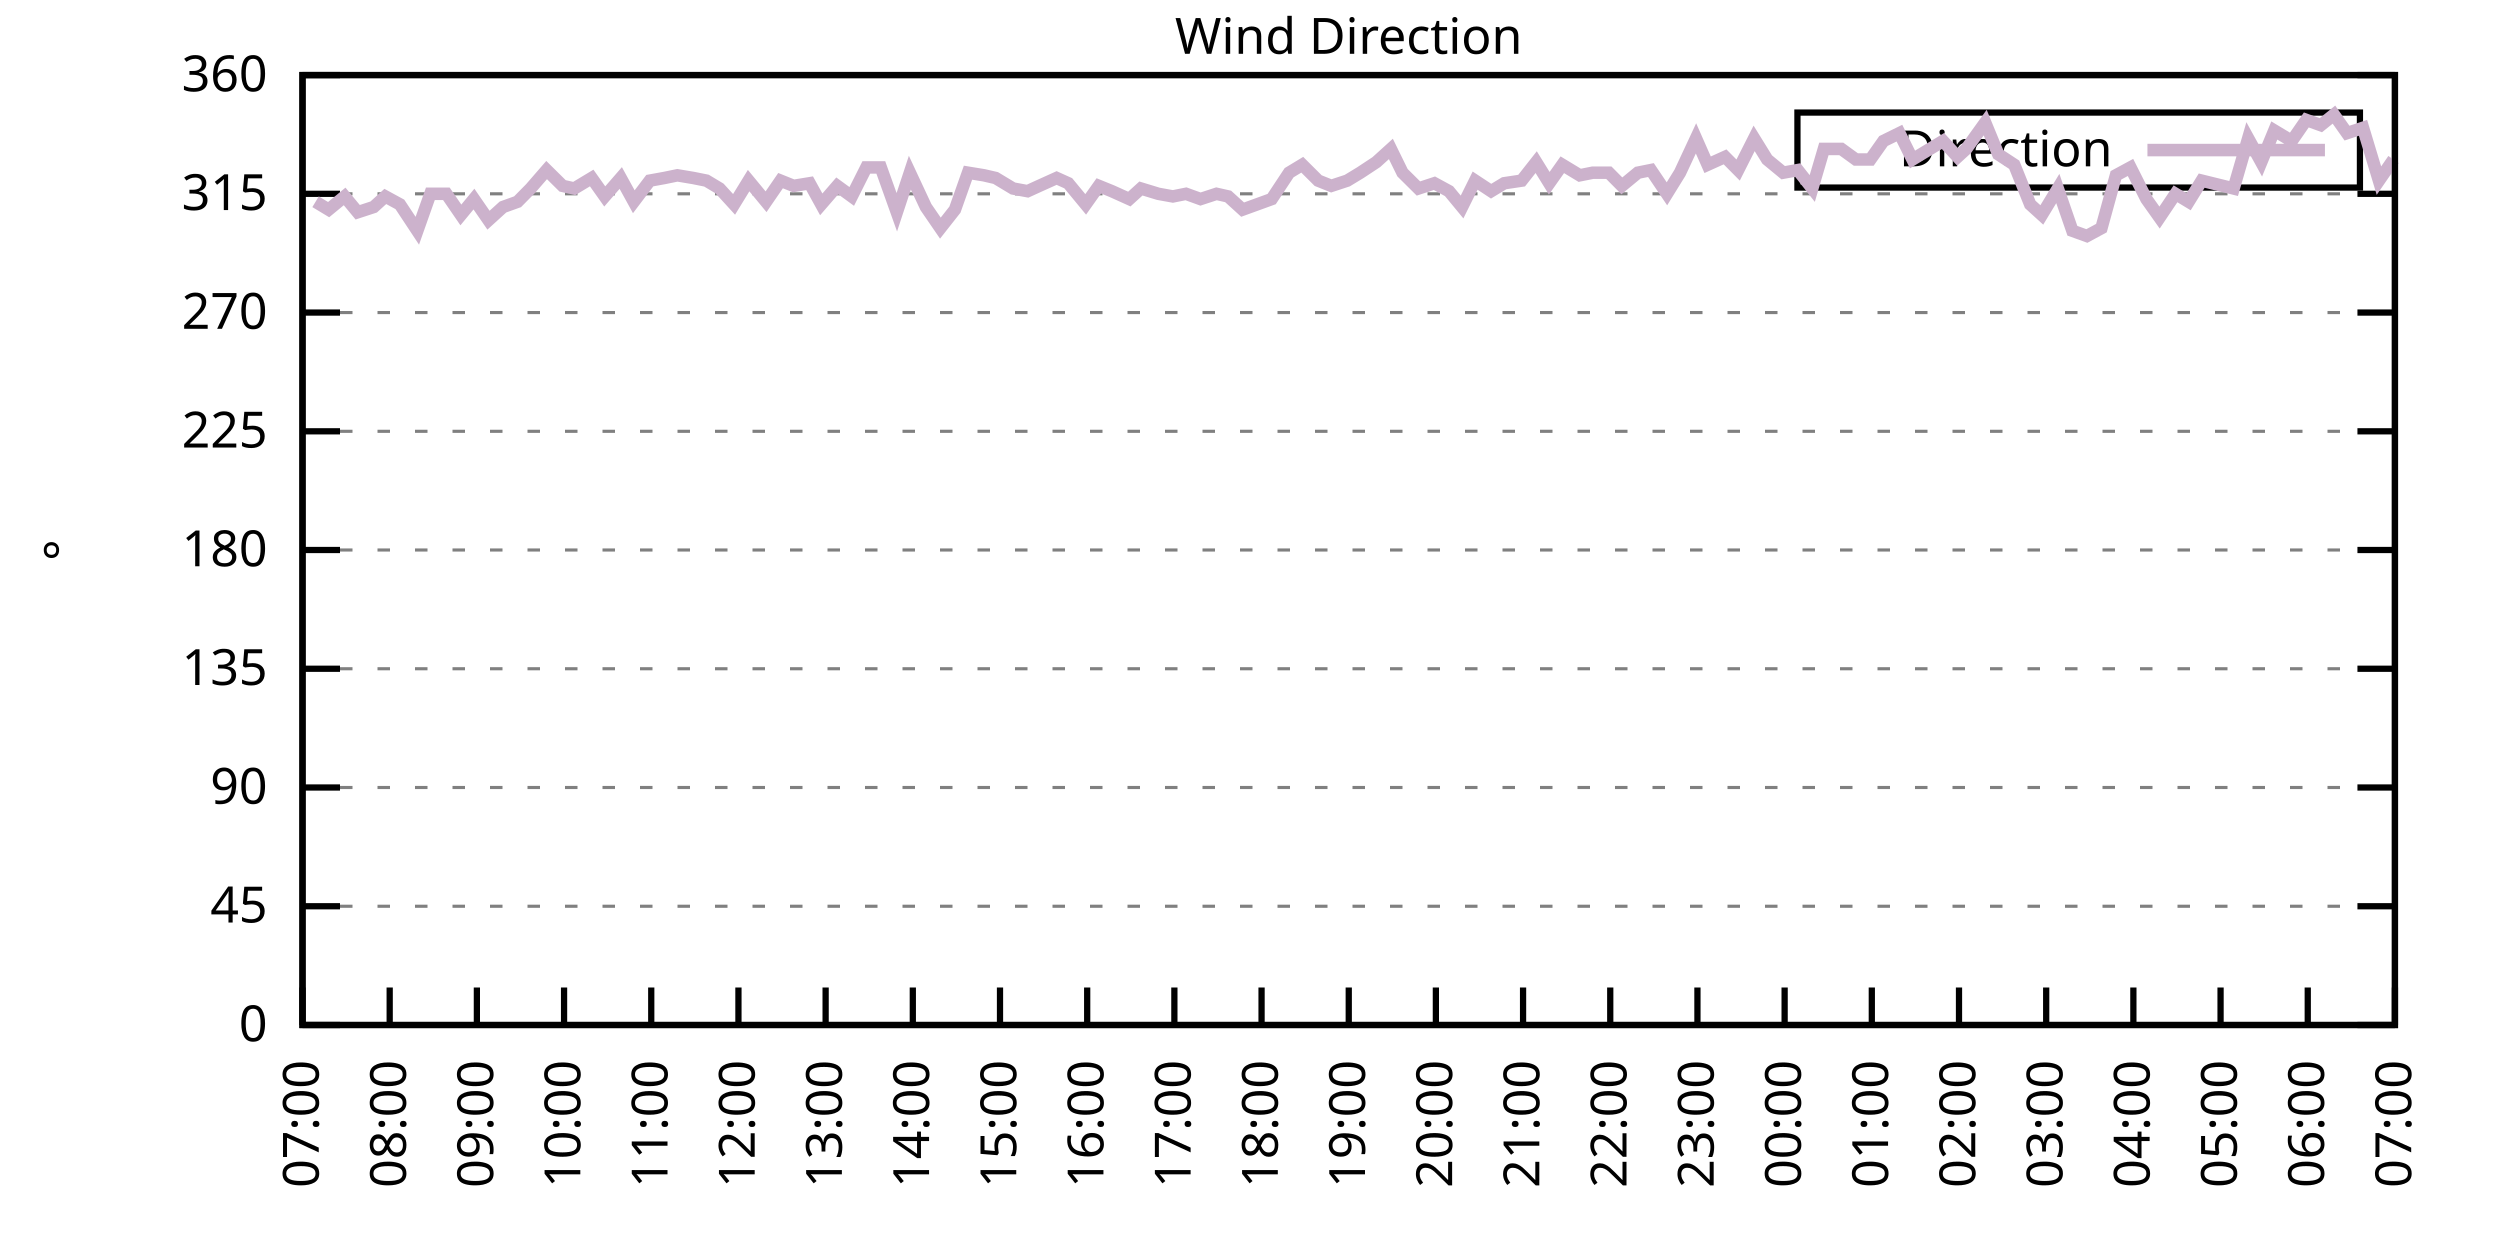
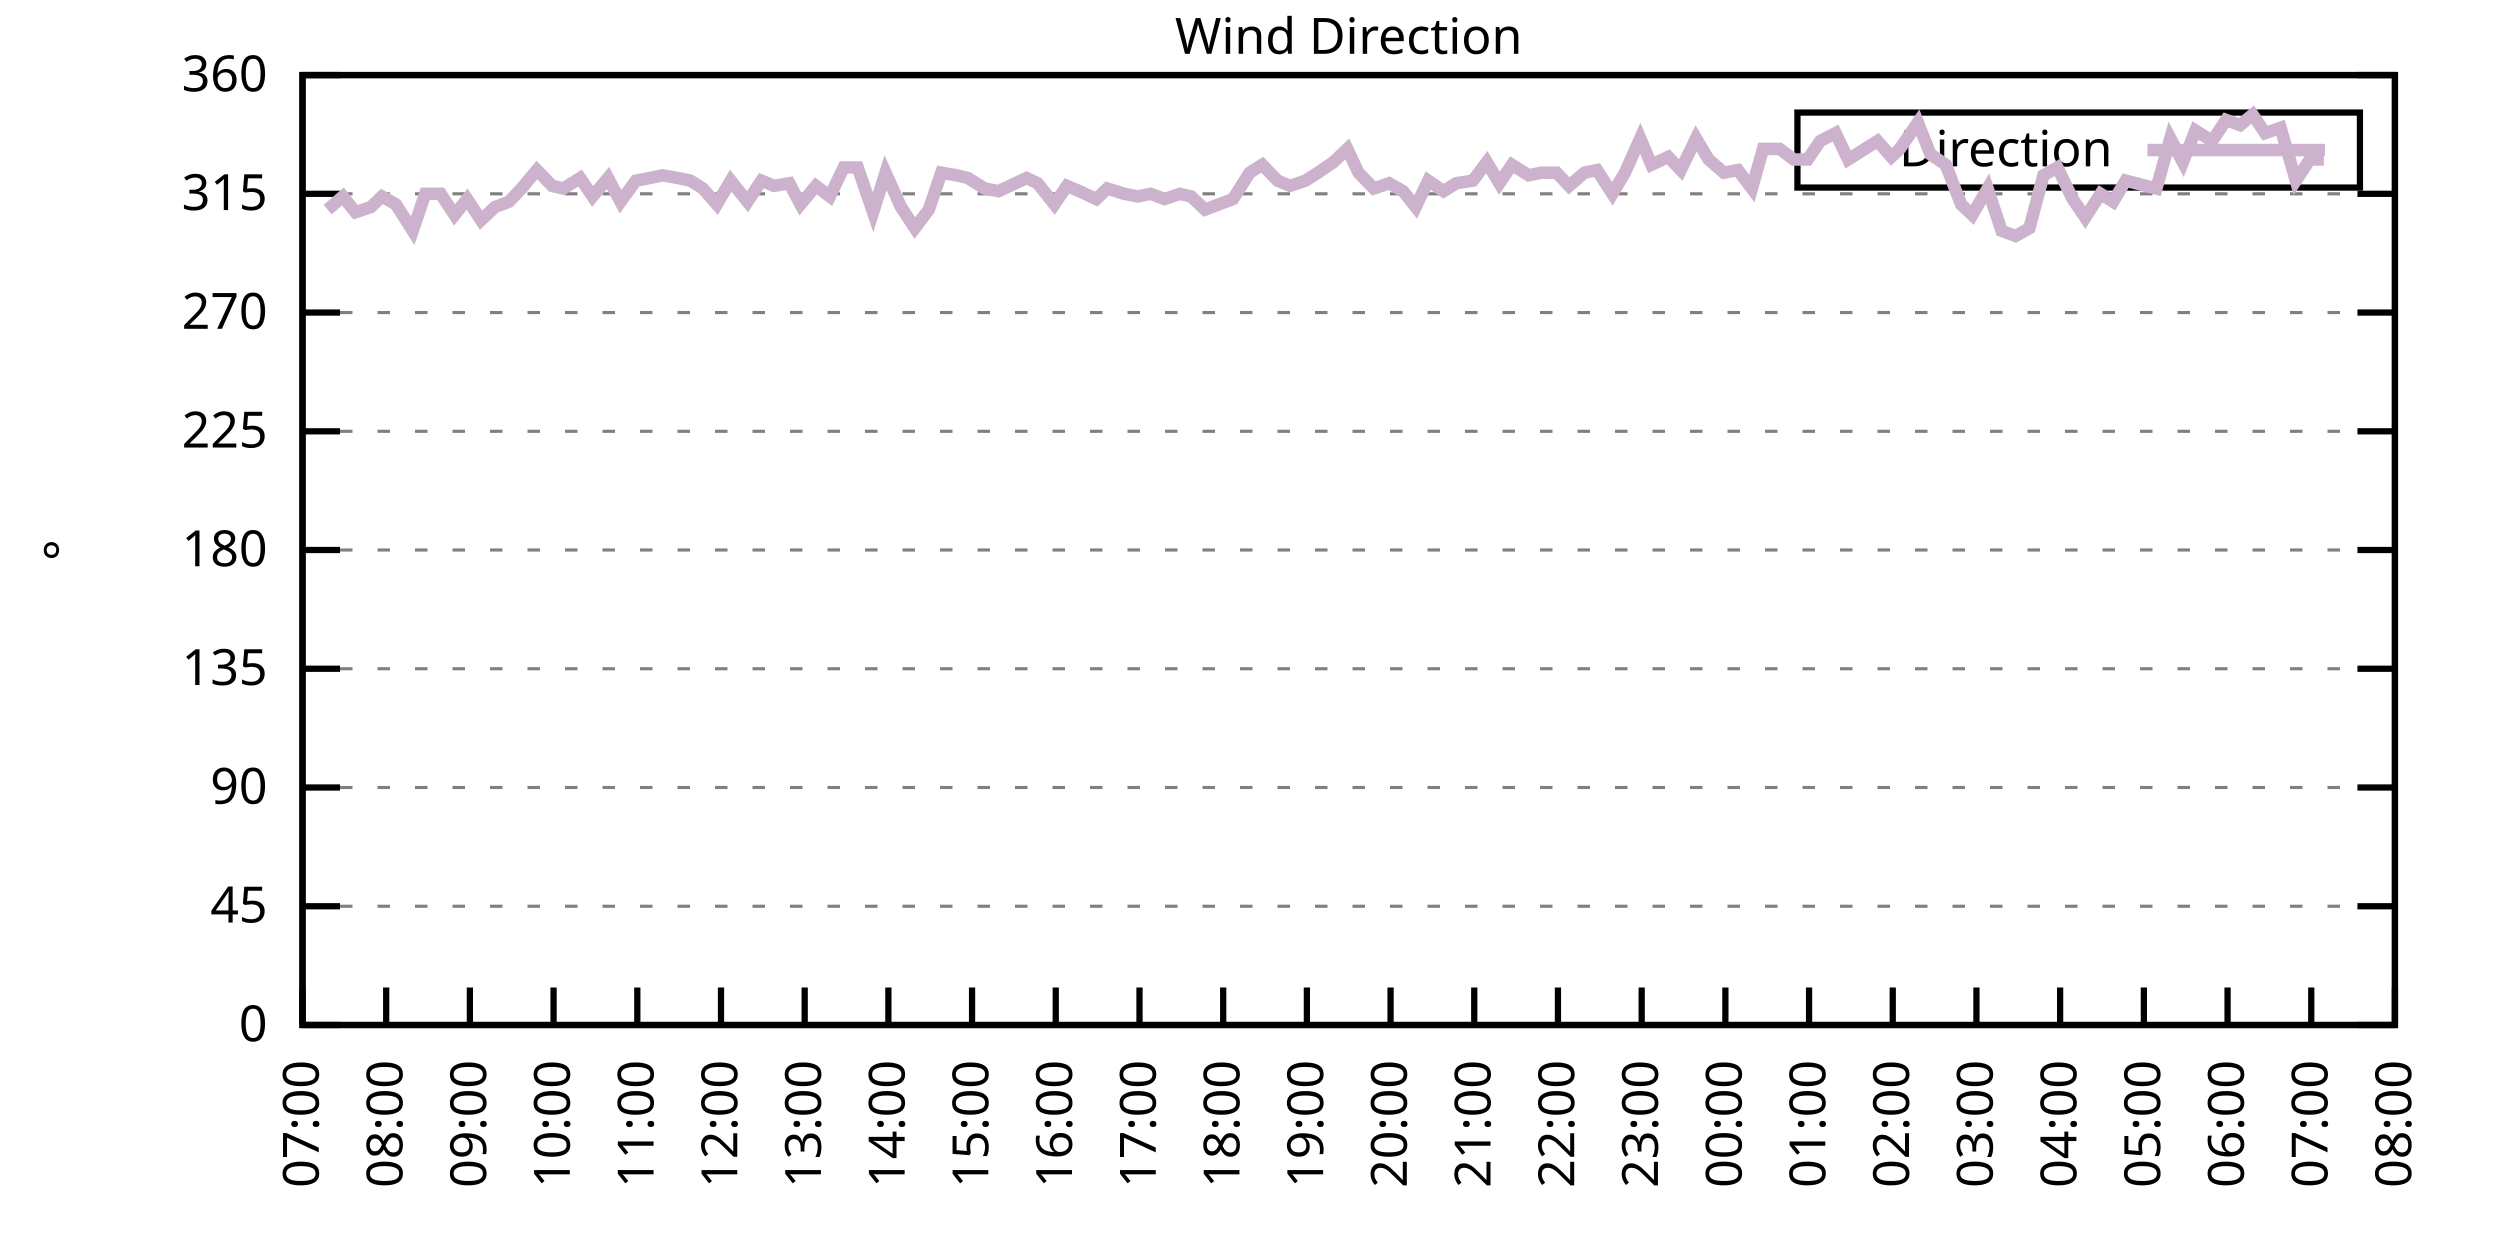
<svg xmlns="http://www.w3.org/2000/svg" xmlns:xlink="http://www.w3.org/1999/xlink" width="400" height="200" viewBox="0 0 400 200">
  <g id="gnuplot_canvas">
    <rect x="0" y="0" width="400" height="200" fill="none" />
    <defs>
      <circle id="gpDot" r="0.5" stroke-width="0.5" stroke="currentColor" />
      <path id="gpPt0" stroke-width="0.333" stroke="currentColor" d="M-1,0 h2 M0,-1 v2" />
      <path id="gpPt1" stroke-width="0.333" stroke="currentColor" d="M-1,-1 L1,1 M1,-1 L-1,1" />
      <path id="gpPt2" stroke-width="0.333" stroke="currentColor" d="M-1,0 L1,0 M0,-1 L0,1 M-1,-1 L1,1 M-1,1 L1,-1" />
      <rect id="gpPt3" stroke-width="0.333" stroke="currentColor" x="-1" y="-1" width="2" height="2" />
      <rect id="gpPt4" stroke-width="0.333" stroke="currentColor" fill="currentColor" x="-1" y="-1" width="2" height="2" />
      <circle id="gpPt5" stroke-width="0.333" stroke="currentColor" cx="0" cy="0" r="1" />
      <use xlink:href="#gpPt5" id="gpPt6" fill="currentColor" stroke="none" />
      <path id="gpPt7" stroke-width="0.333" stroke="currentColor" d="M0,-1.33 L-1.33,0.67 L1.33,0.67 z" />
      <use xlink:href="#gpPt7" id="gpPt8" fill="currentColor" stroke="none" />
      <use xlink:href="#gpPt7" id="gpPt9" stroke="currentColor" transform="rotate(180)" />
      <use xlink:href="#gpPt9" id="gpPt10" fill="currentColor" stroke="none" />
      <use xlink:href="#gpPt3" id="gpPt11" stroke="currentColor" transform="rotate(45)" />
      <use xlink:href="#gpPt11" id="gpPt12" fill="currentColor" stroke="none" />
      <path id="gpPt13" stroke-width="0.333" stroke="currentColor" d="M0,1.330 L1.265,0.411 L0.782,-1.067 L-0.782,-1.076 L-1.265,0.411 z" />
      <use xlink:href="#gpPt13" id="gpPt14" fill="currentColor" stroke="none" />
      <filter id="textbox" filterUnits="objectBoundingBox" x="0" y="0" height="1" width="1">
        <feFlood flood-color="white" flood-opacity="1" result="bgnd" />
        <feComposite in="SourceGraphic" in2="bgnd" operator="atop" />
      </filter>
      <filter id="greybox" filterUnits="objectBoundingBox" x="0" y="0" height="1" width="1">
        <feFlood flood-color="lightgrey" flood-opacity="1" result="grey" />
        <feComposite in="SourceGraphic" in2="grey" operator="atop" />
      </filter>
    </defs>
    <g fill="none" color="white" stroke="currentColor" stroke-width="1.00" stroke-linecap="butt" stroke-linejoin="miter">
</g>
    <g fill="none" color="black" stroke="currentColor" stroke-width="1.00" stroke-linecap="butt" stroke-linejoin="miter">
      <g stroke="none" shape-rendering="crispEdges">
        <polygon fill="rgb(255, 255, 255)" points="48.40,164.00 383.18,164.00 383.18,12.02 48.40,12.02 " />
      </g>
    </g>
    <g fill="none" color="black" stroke="currentColor" stroke-width="1.00" stroke-linecap="butt" stroke-linejoin="miter">
</g>
    <g fill="none" color="black" stroke="black" stroke-width="0.50" stroke-linecap="butt" stroke-linejoin="miter">
</g>
    <g fill="none" color="gray" stroke="currentColor" stroke-width="0.50" stroke-linecap="butt" stroke-linejoin="miter">
      <path stroke="gray" stroke-dasharray="2,4" class="gridline" d="M48.40,164.00 L383.19,164.00  " />
    </g>
    <g fill="none" color="gray" stroke="gray" stroke-width="1.00" stroke-linecap="butt" stroke-linejoin="miter">
</g>
    <g fill="none" color="black" stroke="currentColor" stroke-width="1.00" stroke-linecap="butt" stroke-linejoin="miter">
      <path stroke="black" d="M48.40,164.00 L54.40,164.00 M383.19,164.00 L377.19,164.00  " />
      <g transform="translate(42.80,166.60)" stroke="none" fill="black" font-family="Sans" font-size="8.00" text-anchor="end">
        <text>
          <tspan font-family="Sans"> 0</tspan>
        </text>
      </g>
    </g>
    <g fill="none" color="black" stroke="currentColor" stroke-width="1.00" stroke-linecap="butt" stroke-linejoin="miter">
</g>
    <g fill="none" color="black" stroke="black" stroke-width="0.50" stroke-linecap="butt" stroke-linejoin="miter">
</g>
    <g fill="none" color="gray" stroke="currentColor" stroke-width="0.50" stroke-linecap="butt" stroke-linejoin="miter">
      <path stroke="gray" stroke-dasharray="2,4" class="gridline" d="M48.40,145.00 L383.19,145.00  " />
    </g>
    <g fill="none" color="gray" stroke="gray" stroke-width="1.00" stroke-linecap="butt" stroke-linejoin="miter">
</g>
    <g fill="none" color="black" stroke="currentColor" stroke-width="1.00" stroke-linecap="butt" stroke-linejoin="miter">
      <path stroke="black" d="M48.40,145.00 L54.40,145.00 M383.19,145.00 L377.19,145.00  " />
      <g transform="translate(42.80,147.60)" stroke="none" fill="black" font-family="Sans" font-size="8.00" text-anchor="end">
        <text>
          <tspan font-family="Sans"> 45</tspan>
        </text>
      </g>
    </g>
    <g fill="none" color="black" stroke="currentColor" stroke-width="1.00" stroke-linecap="butt" stroke-linejoin="miter">
</g>
    <g fill="none" color="black" stroke="black" stroke-width="0.50" stroke-linecap="butt" stroke-linejoin="miter">
</g>
    <g fill="none" color="gray" stroke="currentColor" stroke-width="0.50" stroke-linecap="butt" stroke-linejoin="miter">
      <path stroke="gray" stroke-dasharray="2,4" class="gridline" d="M48.40,126.00 L383.19,126.00  " />
    </g>
    <g fill="none" color="gray" stroke="gray" stroke-width="1.00" stroke-linecap="butt" stroke-linejoin="miter">
</g>
    <g fill="none" color="black" stroke="currentColor" stroke-width="1.00" stroke-linecap="butt" stroke-linejoin="miter">
      <path stroke="black" d="M48.40,126.00 L54.40,126.00 M383.19,126.00 L377.19,126.00  " />
      <g transform="translate(42.80,128.60)" stroke="none" fill="black" font-family="Sans" font-size="8.00" text-anchor="end">
        <text>
          <tspan font-family="Sans"> 90</tspan>
        </text>
      </g>
    </g>
    <g fill="none" color="black" stroke="currentColor" stroke-width="1.00" stroke-linecap="butt" stroke-linejoin="miter">
</g>
    <g fill="none" color="black" stroke="black" stroke-width="0.50" stroke-linecap="butt" stroke-linejoin="miter">
</g>
    <g fill="none" color="gray" stroke="currentColor" stroke-width="0.50" stroke-linecap="butt" stroke-linejoin="miter">
      <path stroke="gray" stroke-dasharray="2,4" class="gridline" d="M48.40,107.00 L383.19,107.00  " />
    </g>
    <g fill="none" color="gray" stroke="gray" stroke-width="1.00" stroke-linecap="butt" stroke-linejoin="miter">
</g>
    <g fill="none" color="black" stroke="currentColor" stroke-width="1.00" stroke-linecap="butt" stroke-linejoin="miter">
      <path stroke="black" d="M48.40,107.00 L54.40,107.00 M383.19,107.00 L377.19,107.00  " />
      <g transform="translate(42.80,109.60)" stroke="none" fill="black" font-family="Sans" font-size="8.00" text-anchor="end">
        <text>
          <tspan font-family="Sans"> 135</tspan>
        </text>
      </g>
    </g>
    <g fill="none" color="black" stroke="currentColor" stroke-width="1.00" stroke-linecap="butt" stroke-linejoin="miter">
</g>
    <g fill="none" color="black" stroke="black" stroke-width="0.50" stroke-linecap="butt" stroke-linejoin="miter">
</g>
    <g fill="none" color="gray" stroke="currentColor" stroke-width="0.50" stroke-linecap="butt" stroke-linejoin="miter">
      <path stroke="gray" stroke-dasharray="2,4" class="gridline" d="M48.40,88.00 L383.19,88.00  " />
    </g>
    <g fill="none" color="gray" stroke="gray" stroke-width="1.00" stroke-linecap="butt" stroke-linejoin="miter">
</g>
    <g fill="none" color="black" stroke="currentColor" stroke-width="1.00" stroke-linecap="butt" stroke-linejoin="miter">
      <path stroke="black" d="M48.40,88.00 L54.40,88.00 M383.19,88.00 L377.19,88.00  " />
      <g transform="translate(42.80,90.60)" stroke="none" fill="black" font-family="Sans" font-size="8.00" text-anchor="end">
        <text>
          <tspan font-family="Sans"> 180</tspan>
        </text>
      </g>
    </g>
    <g fill="none" color="black" stroke="currentColor" stroke-width="1.00" stroke-linecap="butt" stroke-linejoin="miter">
</g>
    <g fill="none" color="black" stroke="black" stroke-width="0.50" stroke-linecap="butt" stroke-linejoin="miter">
</g>
    <g fill="none" color="gray" stroke="currentColor" stroke-width="0.50" stroke-linecap="butt" stroke-linejoin="miter">
      <path stroke="gray" stroke-dasharray="2,4" class="gridline" d="M48.40,69.01 L383.19,69.01  " />
    </g>
    <g fill="none" color="gray" stroke="gray" stroke-width="1.00" stroke-linecap="butt" stroke-linejoin="miter">
</g>
    <g fill="none" color="black" stroke="currentColor" stroke-width="1.00" stroke-linecap="butt" stroke-linejoin="miter">
      <path stroke="black" d="M48.40,69.01 L54.40,69.01 M383.19,69.01 L377.19,69.01  " />
      <g transform="translate(42.80,71.61)" stroke="none" fill="black" font-family="Sans" font-size="8.00" text-anchor="end">
        <text>
          <tspan font-family="Sans"> 225</tspan>
        </text>
      </g>
    </g>
    <g fill="none" color="black" stroke="currentColor" stroke-width="1.00" stroke-linecap="butt" stroke-linejoin="miter">
</g>
    <g fill="none" color="black" stroke="black" stroke-width="0.50" stroke-linecap="butt" stroke-linejoin="miter">
</g>
    <g fill="none" color="gray" stroke="currentColor" stroke-width="0.50" stroke-linecap="butt" stroke-linejoin="miter">
      <path stroke="gray" stroke-dasharray="2,4" class="gridline" d="M48.40,50.01 L383.19,50.01  " />
    </g>
    <g fill="none" color="gray" stroke="gray" stroke-width="1.00" stroke-linecap="butt" stroke-linejoin="miter">
</g>
    <g fill="none" color="black" stroke="currentColor" stroke-width="1.00" stroke-linecap="butt" stroke-linejoin="miter">
      <path stroke="black" d="M48.40,50.01 L54.40,50.01 M383.19,50.01 L377.19,50.01  " />
      <g transform="translate(42.80,52.61)" stroke="none" fill="black" font-family="Sans" font-size="8.00" text-anchor="end">
        <text>
          <tspan font-family="Sans"> 270</tspan>
        </text>
      </g>
    </g>
    <g fill="none" color="black" stroke="currentColor" stroke-width="1.00" stroke-linecap="butt" stroke-linejoin="miter">
</g>
    <g fill="none" color="black" stroke="black" stroke-width="0.50" stroke-linecap="butt" stroke-linejoin="miter">
</g>
    <g fill="none" color="gray" stroke="currentColor" stroke-width="0.50" stroke-linecap="butt" stroke-linejoin="miter">
      <path stroke="gray" stroke-dasharray="2,4" class="gridline" d="M48.40,31.01 L383.19,31.01  " />
    </g>
    <g fill="none" color="gray" stroke="gray" stroke-width="1.00" stroke-linecap="butt" stroke-linejoin="miter">
</g>
    <g fill="none" color="black" stroke="currentColor" stroke-width="1.00" stroke-linecap="butt" stroke-linejoin="miter">
      <path stroke="black" d="M48.40,31.01 L54.40,31.01 M383.19,31.01 L377.19,31.01  " />
      <g transform="translate(42.80,33.61)" stroke="none" fill="black" font-family="Sans" font-size="8.00" text-anchor="end">
        <text>
          <tspan font-family="Sans"> 315</tspan>
        </text>
      </g>
    </g>
    <g fill="none" color="black" stroke="currentColor" stroke-width="1.00" stroke-linecap="butt" stroke-linejoin="miter">
</g>
    <g fill="none" color="black" stroke="black" stroke-width="0.50" stroke-linecap="butt" stroke-linejoin="miter">
</g>
    <g fill="none" color="gray" stroke="currentColor" stroke-width="0.50" stroke-linecap="butt" stroke-linejoin="miter">
      <path stroke="gray" stroke-dasharray="2,4" class="gridline" d="M48.40,12.01 L383.19,12.01  " />
    </g>
    <g fill="none" color="gray" stroke="gray" stroke-width="1.00" stroke-linecap="butt" stroke-linejoin="miter">
</g>
    <g fill="none" color="black" stroke="currentColor" stroke-width="1.00" stroke-linecap="butt" stroke-linejoin="miter">
      <path stroke="black" d="M48.40,12.01 L54.40,12.01 M383.19,12.01 L377.19,12.01  " />
      <g transform="translate(42.80,14.61)" stroke="none" fill="black" font-family="Sans" font-size="8.00" text-anchor="end">
        <text>
          <tspan font-family="Sans"> 360</tspan>
        </text>
      </g>
    </g>
    <g fill="none" color="black" stroke="currentColor" stroke-width="1.00" stroke-linecap="butt" stroke-linejoin="miter">
      <path stroke="black" d="M48.40,164.00 L48.40,158.00  " />
      <g transform="translate(51.00,169.60) rotate(270.00)" stroke="none" fill="black" font-family="Sans" font-size="8.00" text-anchor="end">
        <text>
          <tspan font-family="Sans">07:00</tspan>
        </text>
      </g>
    </g>
    <g fill="none" color="black" stroke="currentColor" stroke-width="1.00" stroke-linecap="butt" stroke-linejoin="miter">
-       <path stroke="black" d="M62.35,164.00 L62.35,158.00  " />
-       <g transform="translate(64.95,169.60) rotate(270.00)" stroke="none" fill="black" font-family="Sans" font-size="8.00" text-anchor="end">
+       <path stroke="black" d="M61.79,164.00 L61.79,158.00  " />
+       <g transform="translate(64.39,169.60) rotate(270.00)" stroke="none" fill="black" font-family="Sans" font-size="8.00" text-anchor="end">
        <text>
          <tspan font-family="Sans">08:00</tspan>
        </text>
      </g>
    </g>
    <g fill="none" color="black" stroke="currentColor" stroke-width="1.00" stroke-linecap="butt" stroke-linejoin="miter">
-       <path stroke="black" d="M76.30,164.00 L76.30,158.00  " />
-       <g transform="translate(78.90,169.60) rotate(270.00)" stroke="none" fill="black" font-family="Sans" font-size="8.00" text-anchor="end">
+       <path stroke="black" d="M75.18,164.00 L75.18,158.00  " />
+       <g transform="translate(77.78,169.60) rotate(270.00)" stroke="none" fill="black" font-family="Sans" font-size="8.00" text-anchor="end">
        <text>
          <tspan font-family="Sans">09:00</tspan>
        </text>
      </g>
    </g>
    <g fill="none" color="black" stroke="currentColor" stroke-width="1.00" stroke-linecap="butt" stroke-linejoin="miter">
-       <path stroke="black" d="M90.25,164.00 L90.25,158.00  " />
-       <g transform="translate(92.85,169.60) rotate(270.00)" stroke="none" fill="black" font-family="Sans" font-size="8.00" text-anchor="end">
+       <path stroke="black" d="M88.57,164.00 L88.57,158.00  " />
+       <g transform="translate(91.17,169.60) rotate(270.00)" stroke="none" fill="black" font-family="Sans" font-size="8.00" text-anchor="end">
        <text>
          <tspan font-family="Sans">10:00</tspan>
        </text>
      </g>
    </g>
    <g fill="none" color="black" stroke="currentColor" stroke-width="1.00" stroke-linecap="butt" stroke-linejoin="miter">
-       <path stroke="black" d="M104.20,164.00 L104.20,158.00  " />
-       <g transform="translate(106.80,169.60) rotate(270.00)" stroke="none" fill="black" font-family="Sans" font-size="8.00" text-anchor="end">
+       <path stroke="black" d="M101.97,164.00 L101.97,158.00  " />
+       <g transform="translate(104.57,169.60) rotate(270.00)" stroke="none" fill="black" font-family="Sans" font-size="8.00" text-anchor="end">
        <text>
          <tspan font-family="Sans">11:00</tspan>
        </text>
      </g>
    </g>
    <g fill="none" color="black" stroke="currentColor" stroke-width="1.00" stroke-linecap="butt" stroke-linejoin="miter">
-       <path stroke="black" d="M118.15,164.00 L118.15,158.00  " />
-       <g transform="translate(120.75,169.60) rotate(270.00)" stroke="none" fill="black" font-family="Sans" font-size="8.00" text-anchor="end">
+       <path stroke="black" d="M115.36,164.00 L115.36,158.00  " />
+       <g transform="translate(117.96,169.60) rotate(270.00)" stroke="none" fill="black" font-family="Sans" font-size="8.00" text-anchor="end">
        <text>
          <tspan font-family="Sans">12:00</tspan>
        </text>
      </g>
    </g>
    <g fill="none" color="black" stroke="currentColor" stroke-width="1.00" stroke-linecap="butt" stroke-linejoin="miter">
-       <path stroke="black" d="M132.10,164.00 L132.10,158.00  " />
-       <g transform="translate(134.70,169.60) rotate(270.00)" stroke="none" fill="black" font-family="Sans" font-size="8.00" text-anchor="end">
+       <path stroke="black" d="M128.75,164.00 L128.75,158.00  " />
+       <g transform="translate(131.35,169.60) rotate(270.00)" stroke="none" fill="black" font-family="Sans" font-size="8.00" text-anchor="end">
        <text>
          <tspan font-family="Sans">13:00</tspan>
        </text>
      </g>
    </g>
    <g fill="none" color="black" stroke="currentColor" stroke-width="1.00" stroke-linecap="butt" stroke-linejoin="miter">
-       <path stroke="black" d="M146.05,164.00 L146.05,158.00  " />
-       <g transform="translate(148.65,169.60) rotate(270.00)" stroke="none" fill="black" font-family="Sans" font-size="8.00" text-anchor="end">
+       <path stroke="black" d="M142.14,164.00 L142.14,158.00  " />
+       <g transform="translate(144.74,169.60) rotate(270.00)" stroke="none" fill="black" font-family="Sans" font-size="8.00" text-anchor="end">
        <text>
          <tspan font-family="Sans">14:00</tspan>
        </text>
      </g>
    </g>
    <g fill="none" color="black" stroke="currentColor" stroke-width="1.00" stroke-linecap="butt" stroke-linejoin="miter">
-       <path stroke="black" d="M160.00,164.00 L160.00,158.00  " />
-       <g transform="translate(162.60,169.60) rotate(270.00)" stroke="none" fill="black" font-family="Sans" font-size="8.00" text-anchor="end">
+       <path stroke="black" d="M155.53,164.00 L155.53,158.00  " />
+       <g transform="translate(158.13,169.60) rotate(270.00)" stroke="none" fill="black" font-family="Sans" font-size="8.00" text-anchor="end">
        <text>
          <tspan font-family="Sans">15:00</tspan>
        </text>
      </g>
    </g>
    <g fill="none" color="black" stroke="currentColor" stroke-width="1.00" stroke-linecap="butt" stroke-linejoin="miter">
-       <path stroke="black" d="M173.95,164.00 L173.95,158.00  " />
-       <g transform="translate(176.55,169.60) rotate(270.00)" stroke="none" fill="black" font-family="Sans" font-size="8.00" text-anchor="end">
+       <path stroke="black" d="M168.92,164.00 L168.92,158.00  " />
+       <g transform="translate(171.52,169.60) rotate(270.00)" stroke="none" fill="black" font-family="Sans" font-size="8.00" text-anchor="end">
        <text>
          <tspan font-family="Sans">16:00</tspan>
        </text>
      </g>
    </g>
    <g fill="none" color="black" stroke="currentColor" stroke-width="1.00" stroke-linecap="butt" stroke-linejoin="miter">
-       <path stroke="black" d="M187.90,164.00 L187.90,158.00  " />
-       <g transform="translate(190.50,169.60) rotate(270.00)" stroke="none" fill="black" font-family="Sans" font-size="8.00" text-anchor="end">
+       <path stroke="black" d="M182.32,164.00 L182.32,158.00  " />
+       <g transform="translate(184.92,169.60) rotate(270.00)" stroke="none" fill="black" font-family="Sans" font-size="8.00" text-anchor="end">
        <text>
          <tspan font-family="Sans">17:00</tspan>
        </text>
      </g>
    </g>
    <g fill="none" color="black" stroke="currentColor" stroke-width="1.00" stroke-linecap="butt" stroke-linejoin="miter">
-       <path stroke="black" d="M201.85,164.00 L201.85,158.00  " />
-       <g transform="translate(204.45,169.60) rotate(270.00)" stroke="none" fill="black" font-family="Sans" font-size="8.00" text-anchor="end">
+       <path stroke="black" d="M195.71,164.00 L195.71,158.00  " />
+       <g transform="translate(198.31,169.60) rotate(270.00)" stroke="none" fill="black" font-family="Sans" font-size="8.00" text-anchor="end">
        <text>
          <tspan font-family="Sans">18:00</tspan>
        </text>
      </g>
    </g>
    <g fill="none" color="black" stroke="currentColor" stroke-width="1.00" stroke-linecap="butt" stroke-linejoin="miter">
-       <path stroke="black" d="M215.80,164.00 L215.80,158.00  " />
-       <g transform="translate(218.40,169.60) rotate(270.00)" stroke="none" fill="black" font-family="Sans" font-size="8.00" text-anchor="end">
+       <path stroke="black" d="M209.10,164.00 L209.10,158.00  " />
+       <g transform="translate(211.70,169.60) rotate(270.00)" stroke="none" fill="black" font-family="Sans" font-size="8.00" text-anchor="end">
        <text>
          <tspan font-family="Sans">19:00</tspan>
        </text>
      </g>
    </g>
    <g fill="none" color="black" stroke="currentColor" stroke-width="1.00" stroke-linecap="butt" stroke-linejoin="miter">
-       <path stroke="black" d="M229.74,164.00 L229.74,158.00  " />
-       <g transform="translate(232.34,169.60) rotate(270.00)" stroke="none" fill="black" font-family="Sans" font-size="8.00" text-anchor="end">
+       <path stroke="black" d="M222.49,164.00 L222.49,158.00  " />
+       <g transform="translate(225.09,169.60) rotate(270.00)" stroke="none" fill="black" font-family="Sans" font-size="8.00" text-anchor="end">
        <text>
          <tspan font-family="Sans">20:00</tspan>
        </text>
      </g>
    </g>
    <g fill="none" color="black" stroke="currentColor" stroke-width="1.00" stroke-linecap="butt" stroke-linejoin="miter">
-       <path stroke="black" d="M243.69,164.00 L243.69,158.00  " />
-       <g transform="translate(246.29,169.60) rotate(270.00)" stroke="none" fill="black" font-family="Sans" font-size="8.00" text-anchor="end">
+       <path stroke="black" d="M235.88,164.00 L235.88,158.00  " />
+       <g transform="translate(238.48,169.60) rotate(270.00)" stroke="none" fill="black" font-family="Sans" font-size="8.00" text-anchor="end">
        <text>
          <tspan font-family="Sans">21:00</tspan>
        </text>
      </g>
    </g>
    <g fill="none" color="black" stroke="currentColor" stroke-width="1.00" stroke-linecap="butt" stroke-linejoin="miter">
-       <path stroke="black" d="M257.64,164.00 L257.64,158.00  " />
-       <g transform="translate(260.24,169.60) rotate(270.00)" stroke="none" fill="black" font-family="Sans" font-size="8.00" text-anchor="end">
+       <path stroke="black" d="M249.27,164.00 L249.27,158.00  " />
+       <g transform="translate(251.87,169.60) rotate(270.00)" stroke="none" fill="black" font-family="Sans" font-size="8.00" text-anchor="end">
        <text>
          <tspan font-family="Sans">22:00</tspan>
        </text>
      </g>
    </g>
    <g fill="none" color="black" stroke="currentColor" stroke-width="1.00" stroke-linecap="butt" stroke-linejoin="miter">
-       <path stroke="black" d="M271.59,164.00 L271.59,158.00  " />
-       <g transform="translate(274.19,169.60) rotate(270.00)" stroke="none" fill="black" font-family="Sans" font-size="8.00" text-anchor="end">
+       <path stroke="black" d="M262.67,164.00 L262.67,158.00  " />
+       <g transform="translate(265.27,169.60) rotate(270.00)" stroke="none" fill="black" font-family="Sans" font-size="8.00" text-anchor="end">
        <text>
          <tspan font-family="Sans">23:00</tspan>
        </text>
      </g>
    </g>
    <g fill="none" color="black" stroke="currentColor" stroke-width="1.00" stroke-linecap="butt" stroke-linejoin="miter">
-       <path stroke="black" d="M285.54,164.00 L285.54,158.00  " />
-       <g transform="translate(288.14,169.60) rotate(270.00)" stroke="none" fill="black" font-family="Sans" font-size="8.00" text-anchor="end">
+       <path stroke="black" d="M276.06,164.00 L276.06,158.00  " />
+       <g transform="translate(278.66,169.60) rotate(270.00)" stroke="none" fill="black" font-family="Sans" font-size="8.00" text-anchor="end">
        <text>
          <tspan font-family="Sans">00:00</tspan>
        </text>
      </g>
    </g>
    <g fill="none" color="black" stroke="currentColor" stroke-width="1.00" stroke-linecap="butt" stroke-linejoin="miter">
-       <path stroke="black" d="M299.49,164.00 L299.49,158.00  " />
-       <g transform="translate(302.09,169.60) rotate(270.00)" stroke="none" fill="black" font-family="Sans" font-size="8.00" text-anchor="end">
+       <path stroke="black" d="M289.45,164.00 L289.45,158.00  " />
+       <g transform="translate(292.05,169.60) rotate(270.00)" stroke="none" fill="black" font-family="Sans" font-size="8.00" text-anchor="end">
        <text>
          <tspan font-family="Sans">01:00</tspan>
        </text>
      </g>
    </g>
    <g fill="none" color="black" stroke="currentColor" stroke-width="1.00" stroke-linecap="butt" stroke-linejoin="miter">
-       <path stroke="black" d="M313.44,164.00 L313.44,158.00  " />
-       <g transform="translate(316.04,169.60) rotate(270.00)" stroke="none" fill="black" font-family="Sans" font-size="8.00" text-anchor="end">
+       <path stroke="black" d="M302.84,164.00 L302.84,158.00  " />
+       <g transform="translate(305.44,169.60) rotate(270.00)" stroke="none" fill="black" font-family="Sans" font-size="8.00" text-anchor="end">
        <text>
          <tspan font-family="Sans">02:00</tspan>
        </text>
      </g>
    </g>
    <g fill="none" color="black" stroke="currentColor" stroke-width="1.00" stroke-linecap="butt" stroke-linejoin="miter">
-       <path stroke="black" d="M327.39,164.00 L327.39,158.00  " />
-       <g transform="translate(329.99,169.60) rotate(270.00)" stroke="none" fill="black" font-family="Sans" font-size="8.00" text-anchor="end">
+       <path stroke="black" d="M316.23,164.00 L316.23,158.00  " />
+       <g transform="translate(318.83,169.60) rotate(270.00)" stroke="none" fill="black" font-family="Sans" font-size="8.00" text-anchor="end">
        <text>
          <tspan font-family="Sans">03:00</tspan>
        </text>
      </g>
    </g>
    <g fill="none" color="black" stroke="currentColor" stroke-width="1.00" stroke-linecap="butt" stroke-linejoin="miter">
-       <path stroke="black" d="M341.34,164.00 L341.34,158.00  " />
-       <g transform="translate(343.94,169.60) rotate(270.00)" stroke="none" fill="black" font-family="Sans" font-size="8.00" text-anchor="end">
+       <path stroke="black" d="M329.62,164.00 L329.62,158.00  " />
+       <g transform="translate(332.22,169.60) rotate(270.00)" stroke="none" fill="black" font-family="Sans" font-size="8.00" text-anchor="end">
        <text>
          <tspan font-family="Sans">04:00</tspan>
        </text>
      </g>
    </g>
    <g fill="none" color="black" stroke="currentColor" stroke-width="1.00" stroke-linecap="butt" stroke-linejoin="miter">
-       <path stroke="black" d="M355.29,164.00 L355.29,158.00  " />
-       <g transform="translate(357.89,169.60) rotate(270.00)" stroke="none" fill="black" font-family="Sans" font-size="8.00" text-anchor="end">
+       <path stroke="black" d="M343.02,164.00 L343.02,158.00  " />
+       <g transform="translate(345.62,169.60) rotate(270.00)" stroke="none" fill="black" font-family="Sans" font-size="8.00" text-anchor="end">
        <text>
          <tspan font-family="Sans">05:00</tspan>
        </text>
      </g>
    </g>
    <g fill="none" color="black" stroke="currentColor" stroke-width="1.00" stroke-linecap="butt" stroke-linejoin="miter">
-       <path stroke="black" d="M369.24,164.00 L369.24,158.00  " />
-       <g transform="translate(371.84,169.60) rotate(270.00)" stroke="none" fill="black" font-family="Sans" font-size="8.00" text-anchor="end">
+       <path stroke="black" d="M356.41,164.00 L356.41,158.00  " />
+       <g transform="translate(359.01,169.60) rotate(270.00)" stroke="none" fill="black" font-family="Sans" font-size="8.00" text-anchor="end">
        <text>
          <tspan font-family="Sans">06:00</tspan>
+         </text>
+       </g>
+     </g>
+     <g fill="none" color="black" stroke="currentColor" stroke-width="1.00" stroke-linecap="butt" stroke-linejoin="miter">
+       <path stroke="black" d="M369.80,164.00 L369.80,158.00  " />
+       <g transform="translate(372.40,169.60) rotate(270.00)" stroke="none" fill="black" font-family="Sans" font-size="8.00" text-anchor="end">
+         <text>
+           <tspan font-family="Sans">07:00</tspan>
        </text>
      </g>
    </g>
    <g fill="none" color="black" stroke="currentColor" stroke-width="1.00" stroke-linecap="butt" stroke-linejoin="miter">
      <path stroke="black" d="M383.19,164.00 L383.19,158.00  " />
      <g transform="translate(385.79,169.60) rotate(270.00)" stroke="none" fill="black" font-family="Sans" font-size="8.00" text-anchor="end">
        <text>
-           <tspan font-family="Sans">07:00</tspan>
+           <tspan font-family="Sans">08:00</tspan>
        </text>
      </g>
    </g>
    <g fill="none" color="black" stroke="currentColor" stroke-width="1.00" stroke-linecap="butt" stroke-linejoin="miter">
</g>
    <g fill="none" color="black" stroke="currentColor" stroke-width="1.00" stroke-linecap="butt" stroke-linejoin="miter">
      <path stroke="black" d="M48.40,12.01 L48.40,164.00 L383.19,164.00 L383.19,12.01 L48.40,12.01 Z  " />
    </g>
    <g fill="none" color="black" stroke="currentColor" stroke-width="1.00" stroke-linecap="butt" stroke-linejoin="miter">
</g>
    <g fill="none" color="black" stroke="currentColor" stroke-width="1.00" stroke-linecap="butt" stroke-linejoin="miter">
      <path stroke="black" d="M287.59,30.01 L287.59,18.01 L377.59,18.01 L377.59,30.01 L287.59,30.01 Z  " />
    </g>
    <g id="Wind_direction_plot_1">
      <g fill="none" color="white" stroke="black" stroke-width="2.00" stroke-linecap="butt" stroke-linejoin="miter">
</g>
      <g fill="none" color="black" stroke="currentColor" stroke-width="2.00" stroke-linecap="butt" stroke-linejoin="miter">
        <g transform="translate(337.99,26.61)" stroke="none" fill="black" font-family="Sans" font-size="8.00" text-anchor="end">
          <text>
            <tspan font-family="Sans">Direction</tspan>
          </text>
        </g>
      </g>
      <g fill="none" color="black" stroke="currentColor" stroke-width="2.00" stroke-linecap="butt" stroke-linejoin="miter">
-         <path stroke="rgb(204, 178, 204)" d="M343.59,24.01 L371.99,24.01 M50.49,32.28 L52.58,33.54 L55.14,31.43 L57.23,33.96 L59.79,33.12 L61.65,31.43   L63.98,32.70 L66.77,36.92 L68.86,31.01 L71.42,31.01 L73.74,34.39 L75.83,31.85 L78.16,35.23 L80.48,33.12   L82.81,32.28 L84.90,30.16 L87.46,27.21 L90.02,29.74 L91.88,30.16 L94.67,28.48 L96.76,31.43 L99.32,28.48   L101.41,32.28 L103.97,28.90 L106.29,28.48 L108.38,28.05 L110.94,28.48 L113.03,28.90 L115.13,30.16 L117.45,32.70   L119.78,28.90 L122.57,32.28 L124.89,28.90 L126.98,29.74 L129.54,29.32 L131.40,32.70 L133.96,29.74 L136.28,31.43   L138.61,26.79 L140.93,26.79 L143.49,33.96 L145.58,27.63 L148.14,33.12 L150.46,36.50 L152.79,33.54 L154.88,27.63   L157.44,28.05 L159.30,28.48 L162.09,30.16 L164.41,30.59 L166.27,29.74 L169.06,28.48 L170.92,29.32 L173.71,32.70   L175.81,29.74 L177.90,30.59 L180.69,31.85 L182.55,30.16 L185.34,31.01 L187.66,31.43 L189.76,31.01 L192.08,31.85   L194.64,31.01 L196.50,31.43 L198.82,33.54 L203.47,31.85 L206.26,27.63 L208.36,26.36 L210.91,28.90 L213.01,29.74   L215.56,28.90 L217.65,27.63 L220.21,25.94 L222.54,23.83 L224.40,27.63 L226.95,30.16 L229.51,29.32 L231.84,30.59   L233.93,33.12 L236.02,28.90 L238.58,30.59 L240.67,29.32 L243.46,28.90 L245.79,25.94 L247.88,29.32 L249.97,26.36   L252.76,28.05 L254.85,27.63 L257.41,27.63 L259.50,29.74 L262.06,27.63 L264.15,27.21 L266.71,31.01 L268.80,27.63   L271.36,22.14 L273.22,26.36 L276.01,25.10 L278.10,27.21 L280.66,22.14 L282.75,25.52 L285.31,27.63 L287.64,27.21   L289.96,30.16 L291.82,23.83 L294.61,23.83 L296.94,25.52 L299.26,25.52 L301.35,22.56 L303.91,21.30 L306.00,25.52   L308.09,24.25 L310.88,22.56 L313.21,25.10 L314.60,23.83 L317.63,19.61 L319.72,24.68 L322.28,26.36 L324.83,32.70   L326.69,34.39 L329.25,30.16 L331.58,36.92 L333.90,37.76 L336.23,36.50 L338.55,28.05 L340.88,26.79 L343.43,31.85   L345.53,34.81 L348.08,31.01 L350.18,32.28 L352.27,28.90 L357.38,30.16 L359.71,22.14 L361.80,25.94 L363.89,20.88   L366.68,22.56 L369.01,19.19 L371.33,20.03 L373.43,18.34 L375.52,21.30 L378.08,20.45 L380.63,28.90 L382.96,25.52    " />
+         <path stroke="rgb(204, 178, 204)" d="M343.59,24.01 L371.99,24.01 M52.42,33.54 L54.87,31.43 L56.88,33.96 L59.34,33.12 L61.12,31.43 L63.35,32.70   L66.03,36.92 L68.04,31.01 L70.50,31.01 L72.73,34.39 L74.74,31.85 L76.97,35.23 L79.20,33.12 L81.43,32.28   L83.44,30.16 L85.90,27.21 L88.35,29.74 L90.14,30.16 L92.82,28.48 L94.82,31.43 L97.28,28.48 L99.29,32.28   L101.74,28.90 L103.98,28.48 L105.98,28.05 L108.44,28.48 L110.45,28.90 L112.46,30.16 L114.69,32.70 L116.92,28.90   L119.60,32.28 L121.83,28.90 L123.84,29.74 L126.29,29.32 L128.08,32.70 L130.54,29.74 L132.77,31.43 L135.00,26.79   L137.23,26.79 L139.69,33.96 L141.69,27.63 L144.15,33.12 L146.38,36.50 L148.61,33.54 L150.62,27.63 L153.08,28.05   L154.86,28.48 L157.54,30.16 L159.77,30.59 L161.56,29.74 L164.24,28.48 L166.02,29.32 L168.70,32.70 L170.71,29.74   L172.72,30.59 L175.40,31.85 L177.18,30.16 L179.86,31.01 L182.09,31.43 L184.10,31.01 L186.33,31.85 L188.79,31.01   L190.57,31.43 L192.81,33.54 L197.27,31.85 L199.95,27.63 L201.96,26.36 L204.41,28.90 L206.42,29.74 L208.88,28.90   L210.88,27.63 L213.34,25.94 L215.57,23.83 L217.36,27.63 L219.81,30.16 L222.27,29.32 L224.50,30.59 L226.51,33.12   L228.52,28.90 L230.97,30.59 L232.98,29.32 L235.66,28.90 L237.89,25.94 L239.90,29.32 L241.91,26.36 L244.59,28.05   L246.60,27.63 L249.05,27.63 L251.06,29.74 L253.51,27.63 L255.52,27.21 L257.98,31.01 L259.99,27.63 L262.44,22.14   L264.23,26.36 L266.91,25.10 L268.92,27.21 L271.37,22.14 L273.38,25.52 L275.83,27.63 L278.07,27.21 L280.30,30.16   L282.08,23.83 L284.76,23.83 L286.99,25.52 L289.23,25.52 L291.23,22.56 L293.69,21.30 L295.70,25.52 L297.71,24.25   L300.39,22.56 L302.62,25.10 L303.96,23.83 L306.86,19.61 L308.87,24.68 L311.32,26.36 L313.78,32.70 L315.56,34.39   L318.02,30.16 L320.25,36.92 L322.48,37.76 L324.71,36.50 L326.95,28.05 L329.18,26.79 L331.63,31.85 L333.64,34.81   L336.10,31.01 L338.10,32.28 L340.11,28.90 L345.02,30.16 L347.26,22.14 L349.26,25.94 L351.27,20.88 L353.95,22.56   L356.18,19.19 L358.42,20.03 L360.42,18.34 L362.43,21.30 L364.89,20.45 L367.34,28.90 L369.58,25.52 L371.81,25.52    " />
      </g>
    </g>
    <g fill="none" color="black" stroke="currentColor" stroke-width="2.00" stroke-linecap="butt" stroke-linejoin="miter">
</g>
    <g fill="none" color="black" stroke="black" stroke-width="1.00" stroke-linecap="butt" stroke-linejoin="miter">
</g>
    <g fill="none" color="black" stroke="currentColor" stroke-width="1.00" stroke-linecap="butt" stroke-linejoin="miter">
      <path stroke="black" d="M48.40,12.01 L48.40,164.00 L383.19,164.00 L383.19,12.01 L48.40,12.01 Z  " />
      <g transform="translate(12.80,88.01) rotate(270.00)" stroke="none" fill="black" font-family="Sans" font-size="8.00" text-anchor="middle">
        <text>
          <tspan font-family="Sans">°</tspan>
        </text>
      </g>
    </g>
    <g fill="none" color="black" stroke="currentColor" stroke-width="1.00" stroke-linecap="butt" stroke-linejoin="miter">
</g>
    <g fill="none" color="black" stroke="currentColor" stroke-width="1.00" stroke-linecap="butt" stroke-linejoin="miter">
      <g transform="translate(215.79,8.61)" stroke="none" fill="black" font-family="Sans" font-size="8.00" text-anchor="middle">
        <text>
          <tspan font-family="Sans">Wind Direction</tspan>
        </text>
      </g>
    </g>
    <g fill="none" color="black" stroke="currentColor" stroke-width="1.00" stroke-linecap="butt" stroke-linejoin="miter">
</g>
  </g>
</svg>
